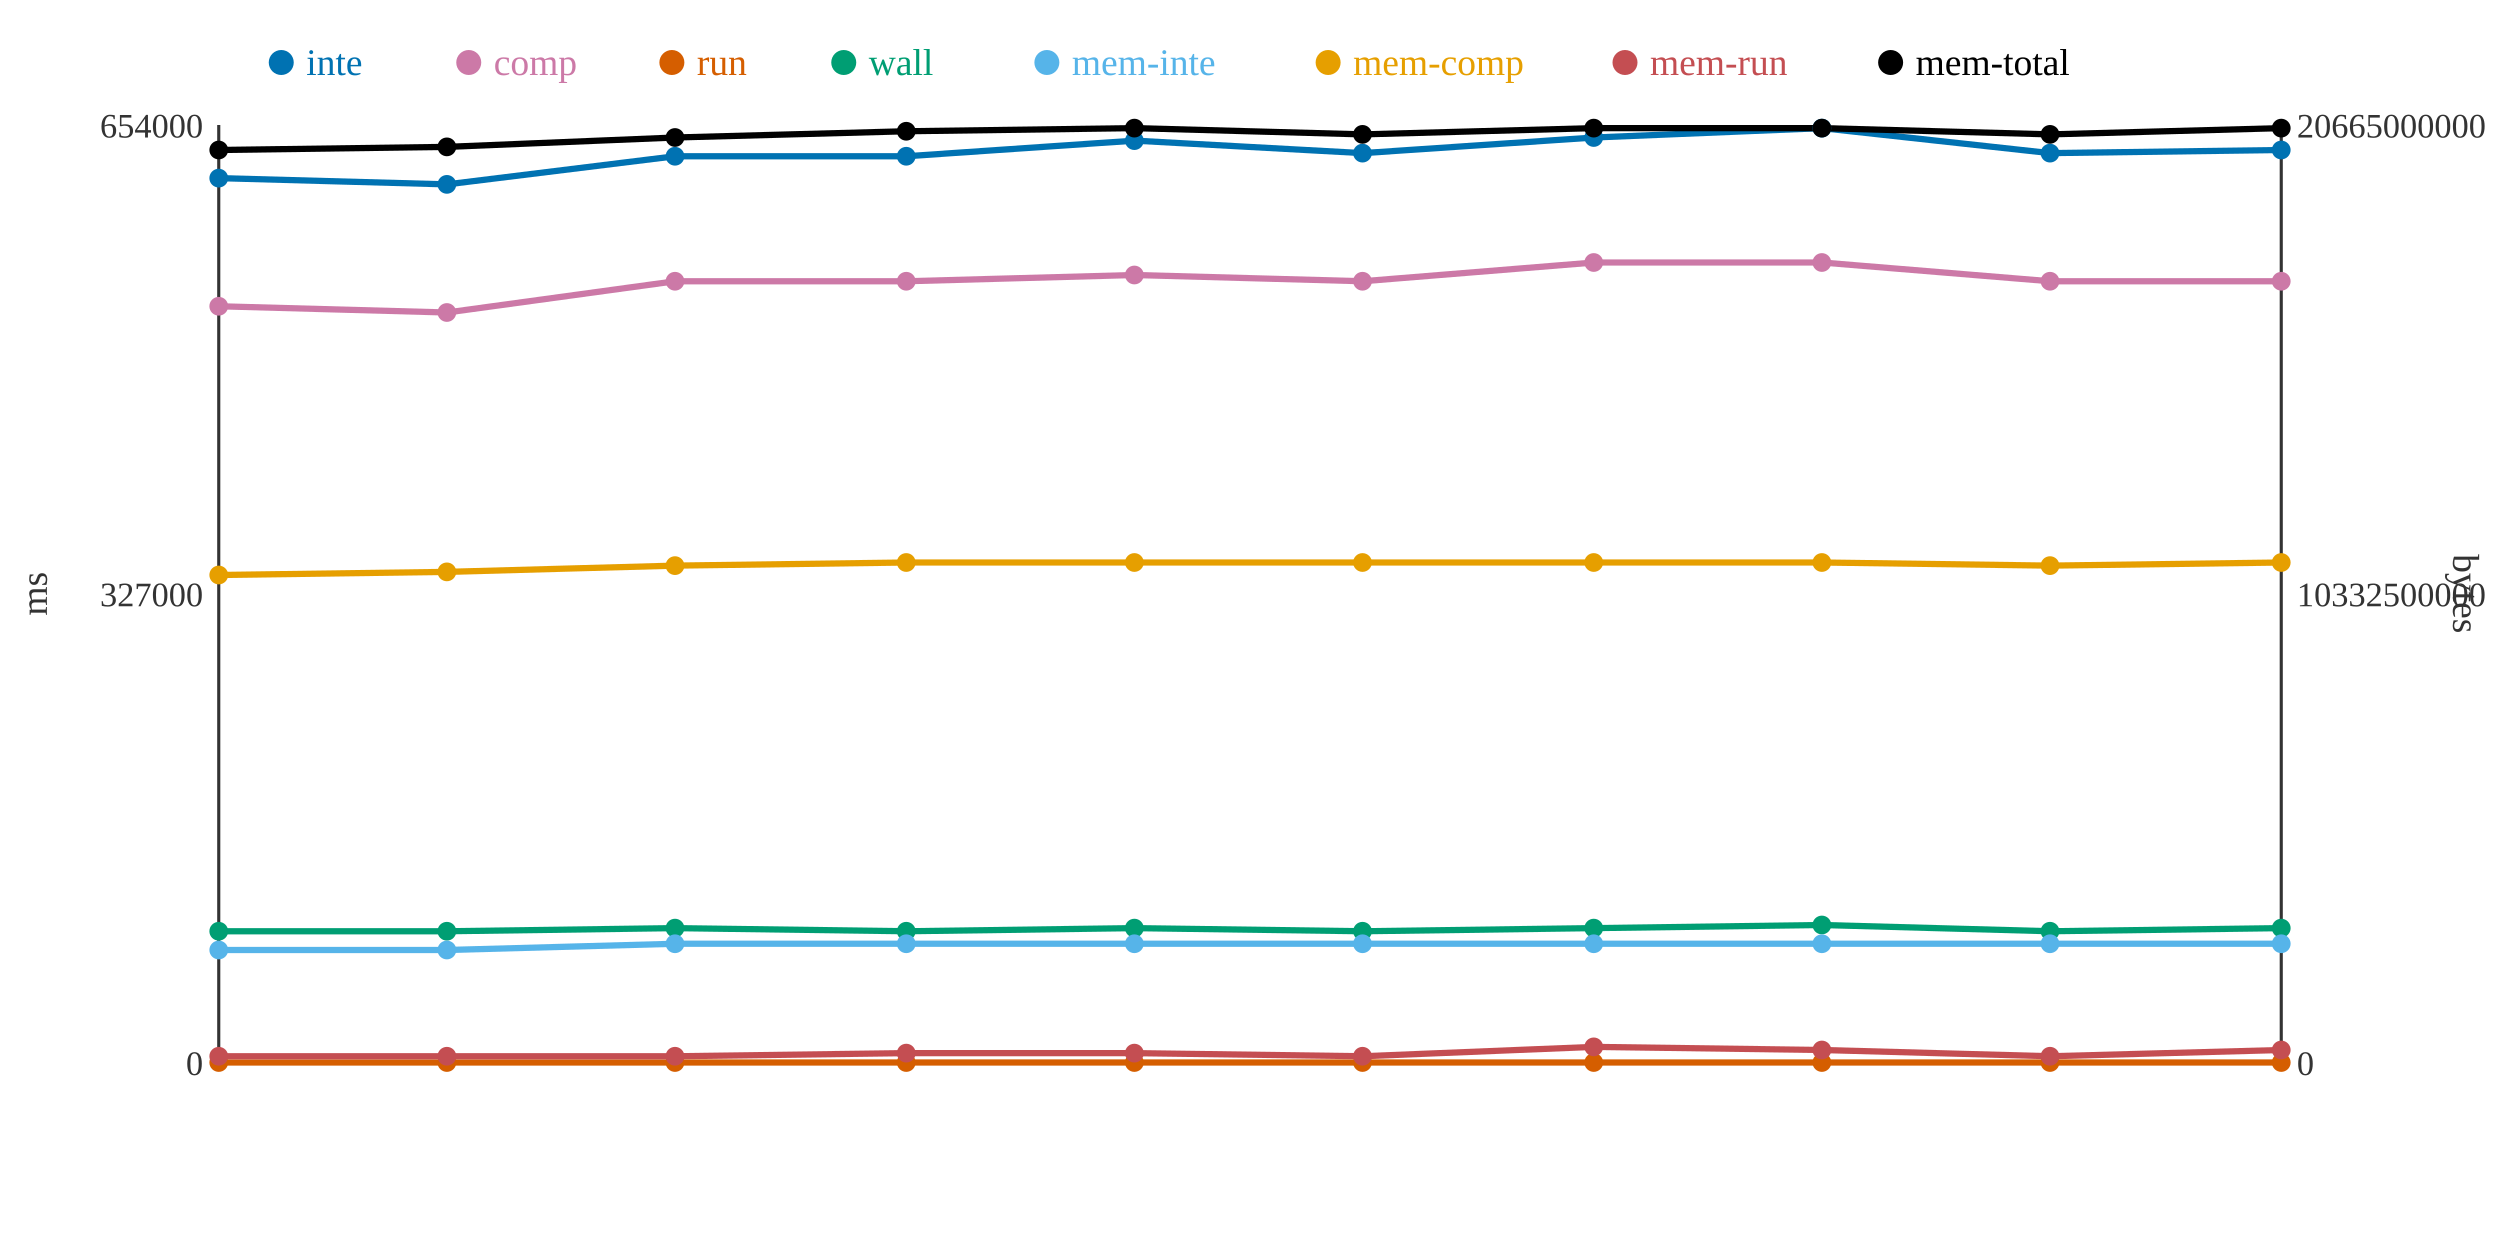
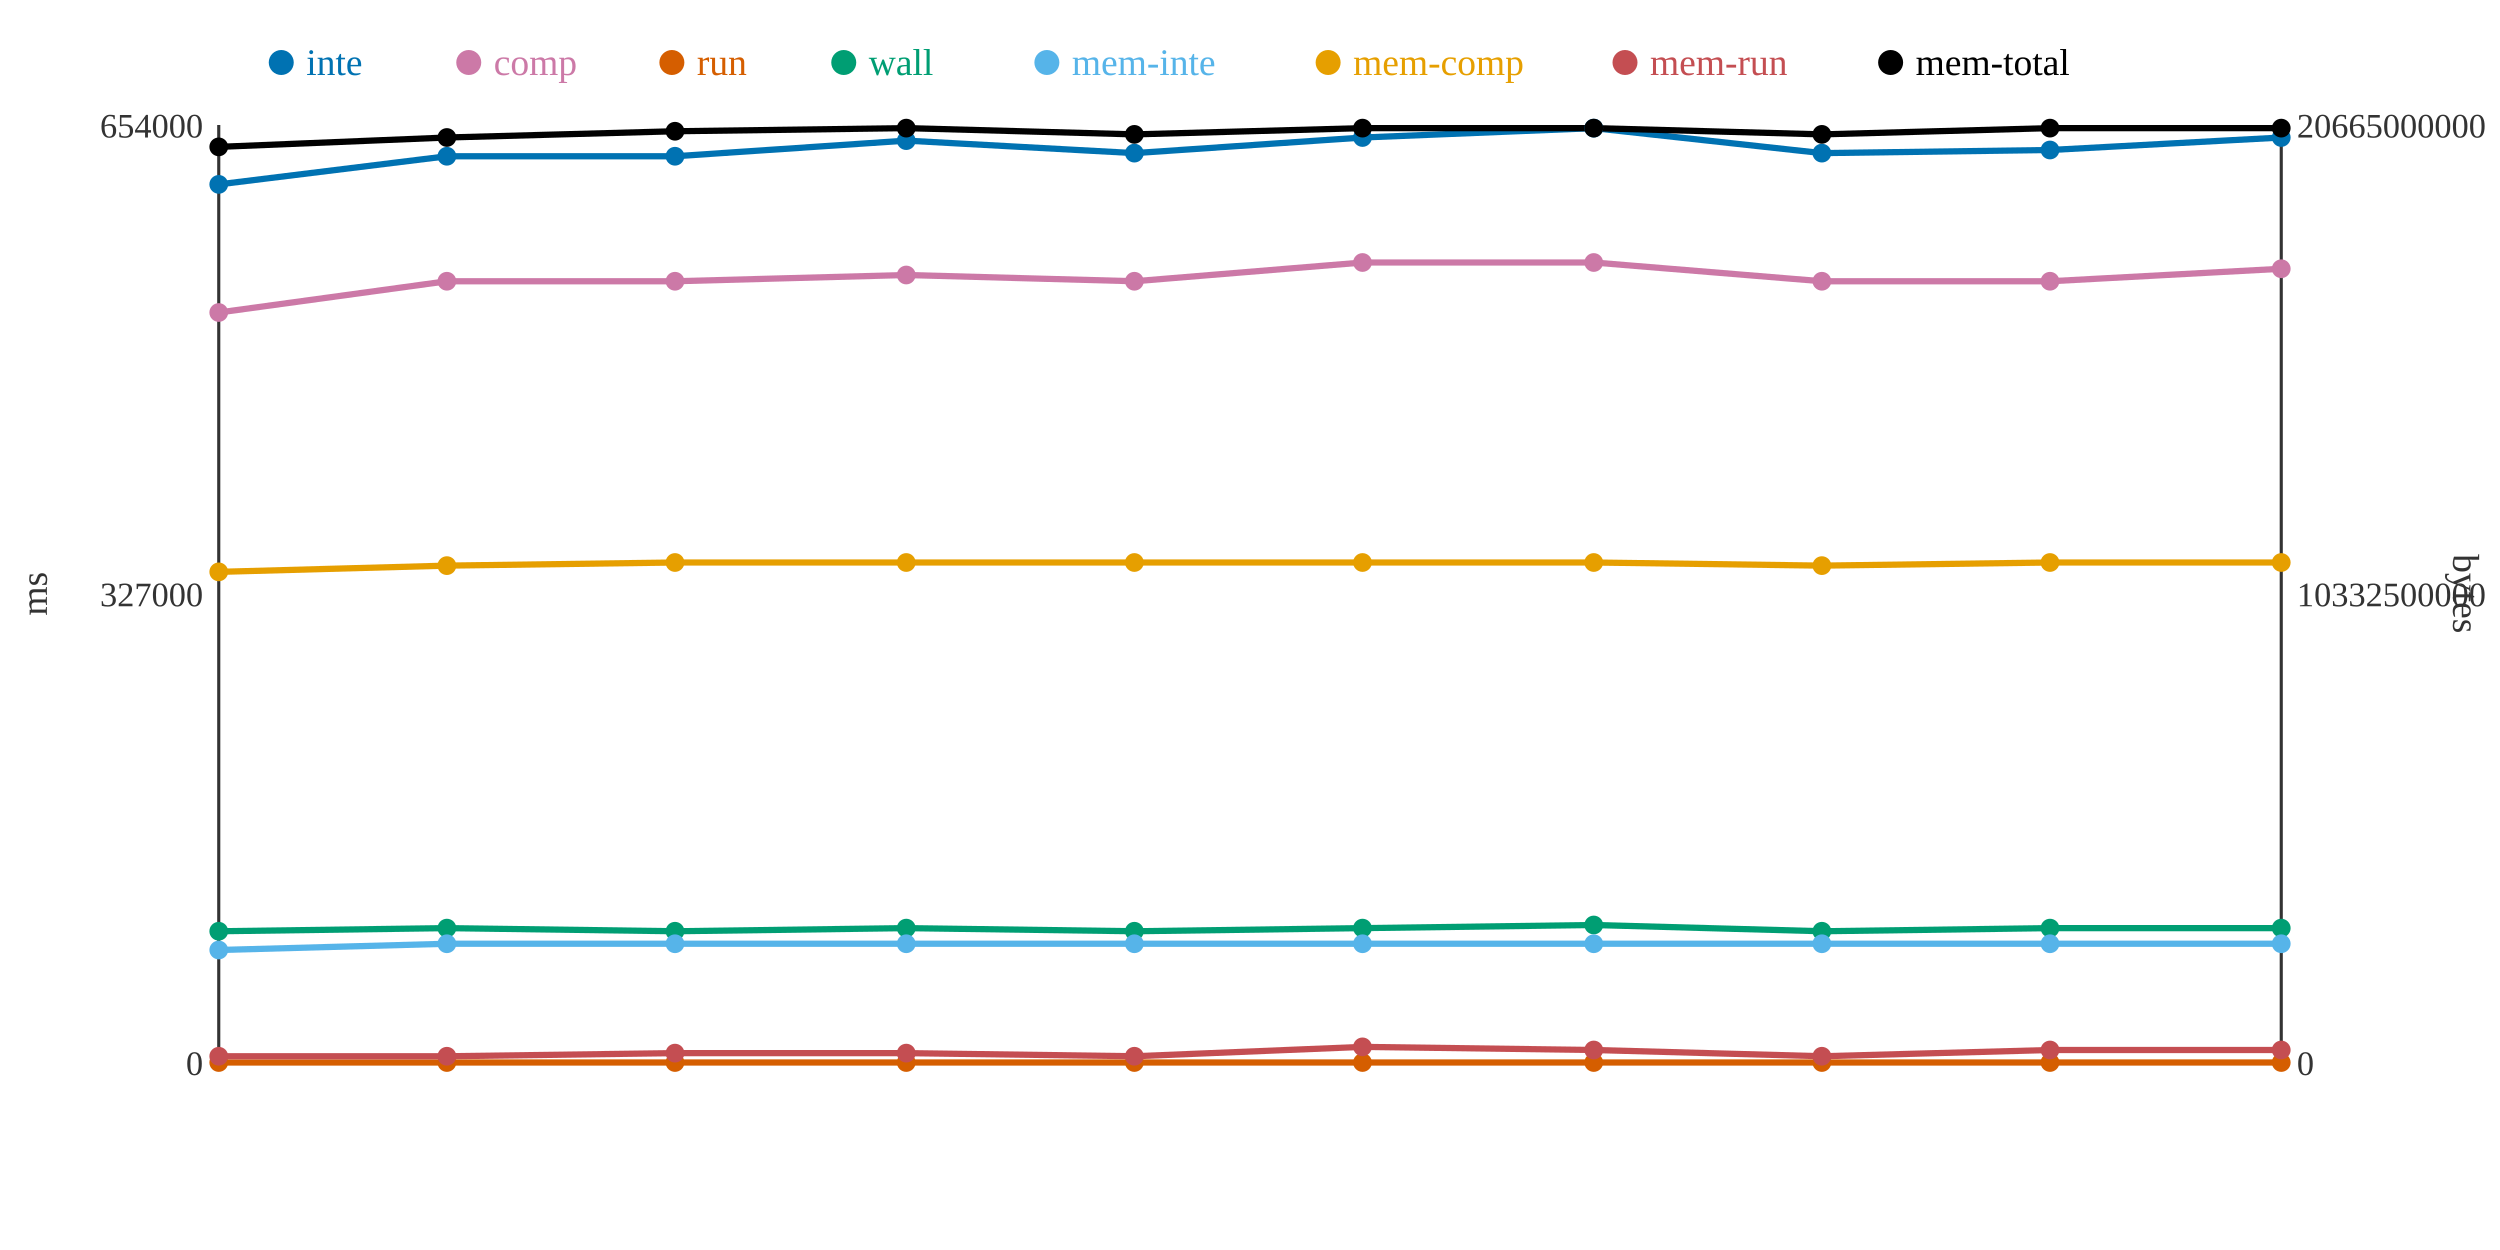
<svg xmlns="http://www.w3.org/2000/svg" width="800" height="400">
  <rect width="800" height="400" fill="white" />
  <line x1="70" y1="40" x2="70" y2="340" stroke="#333" stroke-width="1" />
  <line x1="70" y1="340" x2="730" y2="340" stroke="#333" stroke-width="1" />
  <line x1="730" y1="40" x2="730" y2="340" stroke="#333" stroke-width="1" />
  <text x="65" y="344" text-anchor="end" font-size="11" fill="#333">0</text>
  <text x="65" y="194" text-anchor="end" font-size="11" fill="#333">327000</text>
  <text x="65" y="44" text-anchor="end" font-size="11" fill="#333">654000</text>
  <text x="15" y="190" text-anchor="middle" font-size="12" fill="#333" transform="rotate(-90 15 190)">ms</text>
  <text x="735" y="344" text-anchor="start" font-size="11" fill="#333">0</text>
  <text x="735" y="194" text-anchor="start" font-size="11" fill="#333">10332500000</text>
  <text x="735" y="44" text-anchor="start" font-size="11" fill="#333">20665000000</text>
  <text x="785" y="190" text-anchor="middle" font-size="12" fill="#333" transform="rotate(90 785 190)">bytes</text>
-   <polyline points="70,57 143,59 216,50 290,50 363,45 436,49 510,44 583,41 656,49 730,48" fill="none" stroke="#0072B2" stroke-width="2" />
-   <polyline points="70,98 143,100 216,90 290,90 363,88 436,90 510,84 583,84 656,90 730,90" fill="none" stroke="#CC79A7" stroke-width="2" />
+   <polyline points="70,59 143,50 216,50 290,45 363,49 436,44 510,41 583,49 656,48 730,44" fill="none" stroke="#0072B2" stroke-width="2" />
+   <polyline points="70,100 143,90 216,90 290,88 363,90 436,84 510,84 583,90 656,90 730,86" fill="none" stroke="#CC79A7" stroke-width="2" />
  <polyline points="70,340 143,340 216,340 290,340 363,340 436,340 510,340 583,340 656,340 730,340" fill="none" stroke="#D55E00" stroke-width="2" />
-   <polyline points="70,298 143,298 216,297 290,298 363,297 436,298 510,297 583,296 656,298 730,297" fill="none" stroke="#009E73" stroke-width="2" />
-   <polyline points="70,304 143,304 216,302 290,302 363,302 436,302 510,302 583,302 656,302 730,302" fill="none" stroke="#56B4E9" stroke-width="2" />
-   <polyline points="70,184 143,183 216,181 290,180 363,180 436,180 510,180 583,180 656,181 730,180" fill="none" stroke="#E69F00" stroke-width="2" />
-   <polyline points="70,338 143,338 216,338 290,337 363,337 436,338 510,335 583,336 656,338 730,336" fill="none" stroke="#C44E52" stroke-width="2" />
-   <polyline points="70,48 143,47 216,44 290,42 363,41 436,43 510,41 583,41 656,43 730,41" fill="none" stroke="#000000" stroke-width="2" />
-   <circle cx="70" cy="57" r="3" fill="#0072B2" />
-   <circle cx="70" cy="98" r="3" fill="#CC79A7" />
+   <polyline points="70,298 143,297 216,298 290,297 363,298 436,297 510,296 583,298 656,297 730,297" fill="none" stroke="#009E73" stroke-width="2" />
+   <polyline points="70,304 143,302 216,302 290,302 363,302 436,302 510,302 583,302 656,302 730,302" fill="none" stroke="#56B4E9" stroke-width="2" />
+   <polyline points="70,183 143,181 216,180 290,180 363,180 436,180 510,180 583,181 656,180 730,180" fill="none" stroke="#E69F00" stroke-width="2" />
+   <polyline points="70,338 143,338 216,337 290,337 363,338 436,335 510,336 583,338 656,336 730,336" fill="none" stroke="#C44E52" stroke-width="2" />
+   <polyline points="70,47 143,44 216,42 290,41 363,43 436,41 510,41 583,43 656,41 730,41" fill="none" stroke="#000000" stroke-width="2" />
+   <circle cx="70" cy="59" r="3" fill="#0072B2" />
+   <circle cx="70" cy="100" r="3" fill="#CC79A7" />
  <circle cx="70" cy="340" r="3" fill="#D55E00" />
  <circle cx="70" cy="298" r="3" fill="#009E73" />
  <circle cx="70" cy="304" r="3" fill="#56B4E9" />
-   <circle cx="70" cy="184" r="3" fill="#E69F00" />
+   <circle cx="70" cy="183" r="3" fill="#E69F00" />
  <circle cx="70" cy="338" r="3" fill="#C44E52" />
-   <circle cx="70" cy="48" r="3" fill="#000000" />
-   <circle cx="143" cy="59" r="3" fill="#0072B2" />
-   <circle cx="143" cy="100" r="3" fill="#CC79A7" />
+   <circle cx="70" cy="47" r="3" fill="#000000" />
+   <circle cx="143" cy="50" r="3" fill="#0072B2" />
+   <circle cx="143" cy="90" r="3" fill="#CC79A7" />
  <circle cx="143" cy="340" r="3" fill="#D55E00" />
-   <circle cx="143" cy="298" r="3" fill="#009E73" />
-   <circle cx="143" cy="304" r="3" fill="#56B4E9" />
-   <circle cx="143" cy="183" r="3" fill="#E69F00" />
+   <circle cx="143" cy="297" r="3" fill="#009E73" />
+   <circle cx="143" cy="302" r="3" fill="#56B4E9" />
+   <circle cx="143" cy="181" r="3" fill="#E69F00" />
  <circle cx="143" cy="338" r="3" fill="#C44E52" />
-   <circle cx="143" cy="47" r="3" fill="#000000" />
+   <circle cx="143" cy="44" r="3" fill="#000000" />
  <circle cx="216" cy="50" r="3" fill="#0072B2" />
  <circle cx="216" cy="90" r="3" fill="#CC79A7" />
  <circle cx="216" cy="340" r="3" fill="#D55E00" />
-   <circle cx="216" cy="297" r="3" fill="#009E73" />
+   <circle cx="216" cy="298" r="3" fill="#009E73" />
  <circle cx="216" cy="302" r="3" fill="#56B4E9" />
-   <circle cx="216" cy="181" r="3" fill="#E69F00" />
-   <circle cx="216" cy="338" r="3" fill="#C44E52" />
-   <circle cx="216" cy="44" r="3" fill="#000000" />
-   <circle cx="290" cy="50" r="3" fill="#0072B2" />
-   <circle cx="290" cy="90" r="3" fill="#CC79A7" />
+   <circle cx="216" cy="180" r="3" fill="#E69F00" />
+   <circle cx="216" cy="337" r="3" fill="#C44E52" />
+   <circle cx="216" cy="42" r="3" fill="#000000" />
+   <circle cx="290" cy="45" r="3" fill="#0072B2" />
+   <circle cx="290" cy="88" r="3" fill="#CC79A7" />
  <circle cx="290" cy="340" r="3" fill="#D55E00" />
-   <circle cx="290" cy="298" r="3" fill="#009E73" />
+   <circle cx="290" cy="297" r="3" fill="#009E73" />
  <circle cx="290" cy="302" r="3" fill="#56B4E9" />
  <circle cx="290" cy="180" r="3" fill="#E69F00" />
  <circle cx="290" cy="337" r="3" fill="#C44E52" />
-   <circle cx="290" cy="42" r="3" fill="#000000" />
-   <circle cx="363" cy="45" r="3" fill="#0072B2" />
-   <circle cx="363" cy="88" r="3" fill="#CC79A7" />
+   <circle cx="290" cy="41" r="3" fill="#000000" />
+   <circle cx="363" cy="49" r="3" fill="#0072B2" />
+   <circle cx="363" cy="90" r="3" fill="#CC79A7" />
  <circle cx="363" cy="340" r="3" fill="#D55E00" />
-   <circle cx="363" cy="297" r="3" fill="#009E73" />
+   <circle cx="363" cy="298" r="3" fill="#009E73" />
  <circle cx="363" cy="302" r="3" fill="#56B4E9" />
  <circle cx="363" cy="180" r="3" fill="#E69F00" />
-   <circle cx="363" cy="337" r="3" fill="#C44E52" />
-   <circle cx="363" cy="41" r="3" fill="#000000" />
-   <circle cx="436" cy="49" r="3" fill="#0072B2" />
-   <circle cx="436" cy="90" r="3" fill="#CC79A7" />
+   <circle cx="363" cy="338" r="3" fill="#C44E52" />
+   <circle cx="363" cy="43" r="3" fill="#000000" />
+   <circle cx="436" cy="44" r="3" fill="#0072B2" />
+   <circle cx="436" cy="84" r="3" fill="#CC79A7" />
  <circle cx="436" cy="340" r="3" fill="#D55E00" />
-   <circle cx="436" cy="298" r="3" fill="#009E73" />
+   <circle cx="436" cy="297" r="3" fill="#009E73" />
  <circle cx="436" cy="302" r="3" fill="#56B4E9" />
  <circle cx="436" cy="180" r="3" fill="#E69F00" />
-   <circle cx="436" cy="338" r="3" fill="#C44E52" />
-   <circle cx="436" cy="43" r="3" fill="#000000" />
-   <circle cx="510" cy="44" r="3" fill="#0072B2" />
+   <circle cx="436" cy="335" r="3" fill="#C44E52" />
+   <circle cx="436" cy="41" r="3" fill="#000000" />
+   <circle cx="510" cy="41" r="3" fill="#0072B2" />
  <circle cx="510" cy="84" r="3" fill="#CC79A7" />
  <circle cx="510" cy="340" r="3" fill="#D55E00" />
-   <circle cx="510" cy="297" r="3" fill="#009E73" />
+   <circle cx="510" cy="296" r="3" fill="#009E73" />
  <circle cx="510" cy="302" r="3" fill="#56B4E9" />
  <circle cx="510" cy="180" r="3" fill="#E69F00" />
-   <circle cx="510" cy="335" r="3" fill="#C44E52" />
+   <circle cx="510" cy="336" r="3" fill="#C44E52" />
  <circle cx="510" cy="41" r="3" fill="#000000" />
-   <circle cx="583" cy="41" r="3" fill="#0072B2" />
-   <circle cx="583" cy="84" r="3" fill="#CC79A7" />
+   <circle cx="583" cy="49" r="3" fill="#0072B2" />
+   <circle cx="583" cy="90" r="3" fill="#CC79A7" />
  <circle cx="583" cy="340" r="3" fill="#D55E00" />
-   <circle cx="583" cy="296" r="3" fill="#009E73" />
+   <circle cx="583" cy="298" r="3" fill="#009E73" />
  <circle cx="583" cy="302" r="3" fill="#56B4E9" />
-   <circle cx="583" cy="180" r="3" fill="#E69F00" />
-   <circle cx="583" cy="336" r="3" fill="#C44E52" />
-   <circle cx="583" cy="41" r="3" fill="#000000" />
-   <circle cx="656" cy="49" r="3" fill="#0072B2" />
+   <circle cx="583" cy="181" r="3" fill="#E69F00" />
+   <circle cx="583" cy="338" r="3" fill="#C44E52" />
+   <circle cx="583" cy="43" r="3" fill="#000000" />
+   <circle cx="656" cy="48" r="3" fill="#0072B2" />
  <circle cx="656" cy="90" r="3" fill="#CC79A7" />
  <circle cx="656" cy="340" r="3" fill="#D55E00" />
-   <circle cx="656" cy="298" r="3" fill="#009E73" />
+   <circle cx="656" cy="297" r="3" fill="#009E73" />
  <circle cx="656" cy="302" r="3" fill="#56B4E9" />
-   <circle cx="656" cy="181" r="3" fill="#E69F00" />
-   <circle cx="656" cy="338" r="3" fill="#C44E52" />
-   <circle cx="656" cy="43" r="3" fill="#000000" />
-   <circle cx="730" cy="48" r="3" fill="#0072B2" />
-   <circle cx="730" cy="90" r="3" fill="#CC79A7" />
+   <circle cx="656" cy="180" r="3" fill="#E69F00" />
+   <circle cx="656" cy="336" r="3" fill="#C44E52" />
+   <circle cx="656" cy="41" r="3" fill="#000000" />
+   <circle cx="730" cy="44" r="3" fill="#0072B2" />
+   <circle cx="730" cy="86" r="3" fill="#CC79A7" />
  <circle cx="730" cy="340" r="3" fill="#D55E00" />
  <circle cx="730" cy="297" r="3" fill="#009E73" />
  <circle cx="730" cy="302" r="3" fill="#56B4E9" />
  <circle cx="730" cy="180" r="3" fill="#E69F00" />
  <circle cx="730" cy="336" r="3" fill="#C44E52" />
  <circle cx="730" cy="41" r="3" fill="#000000" />
  <circle cx="90" cy="20" r="4" fill="#0072B2" />
  <text x="98" y="24" text-anchor="start" font-size="12" fill="#0072B2">inte</text>
  <circle cx="150" cy="20" r="4" fill="#CC79A7" />
  <text x="158" y="24" text-anchor="start" font-size="12" fill="#CC79A7">comp</text>
  <circle cx="215" cy="20" r="4" fill="#D55E00" />
  <text x="223" y="24" text-anchor="start" font-size="12" fill="#D55E00">run</text>
  <circle cx="270" cy="20" r="4" fill="#009E73" />
  <text x="278" y="24" text-anchor="start" font-size="12" fill="#009E73">wall</text>
  <circle cx="335" cy="20" r="4" fill="#56B4E9" />
  <text x="343" y="24" text-anchor="start" font-size="12" fill="#56B4E9">mem-inte</text>
  <circle cx="425" cy="20" r="4" fill="#E69F00" />
  <text x="433" y="24" text-anchor="start" font-size="12" fill="#E69F00">mem-comp</text>
  <circle cx="520" cy="20" r="4" fill="#C44E52" />
  <text x="528" y="24" text-anchor="start" font-size="12" fill="#C44E52">mem-run</text>
  <circle cx="605" cy="20" r="4" fill="#000000" />
  <text x="613" y="24" text-anchor="start" font-size="12" fill="#000000">mem-total</text>
</svg>
